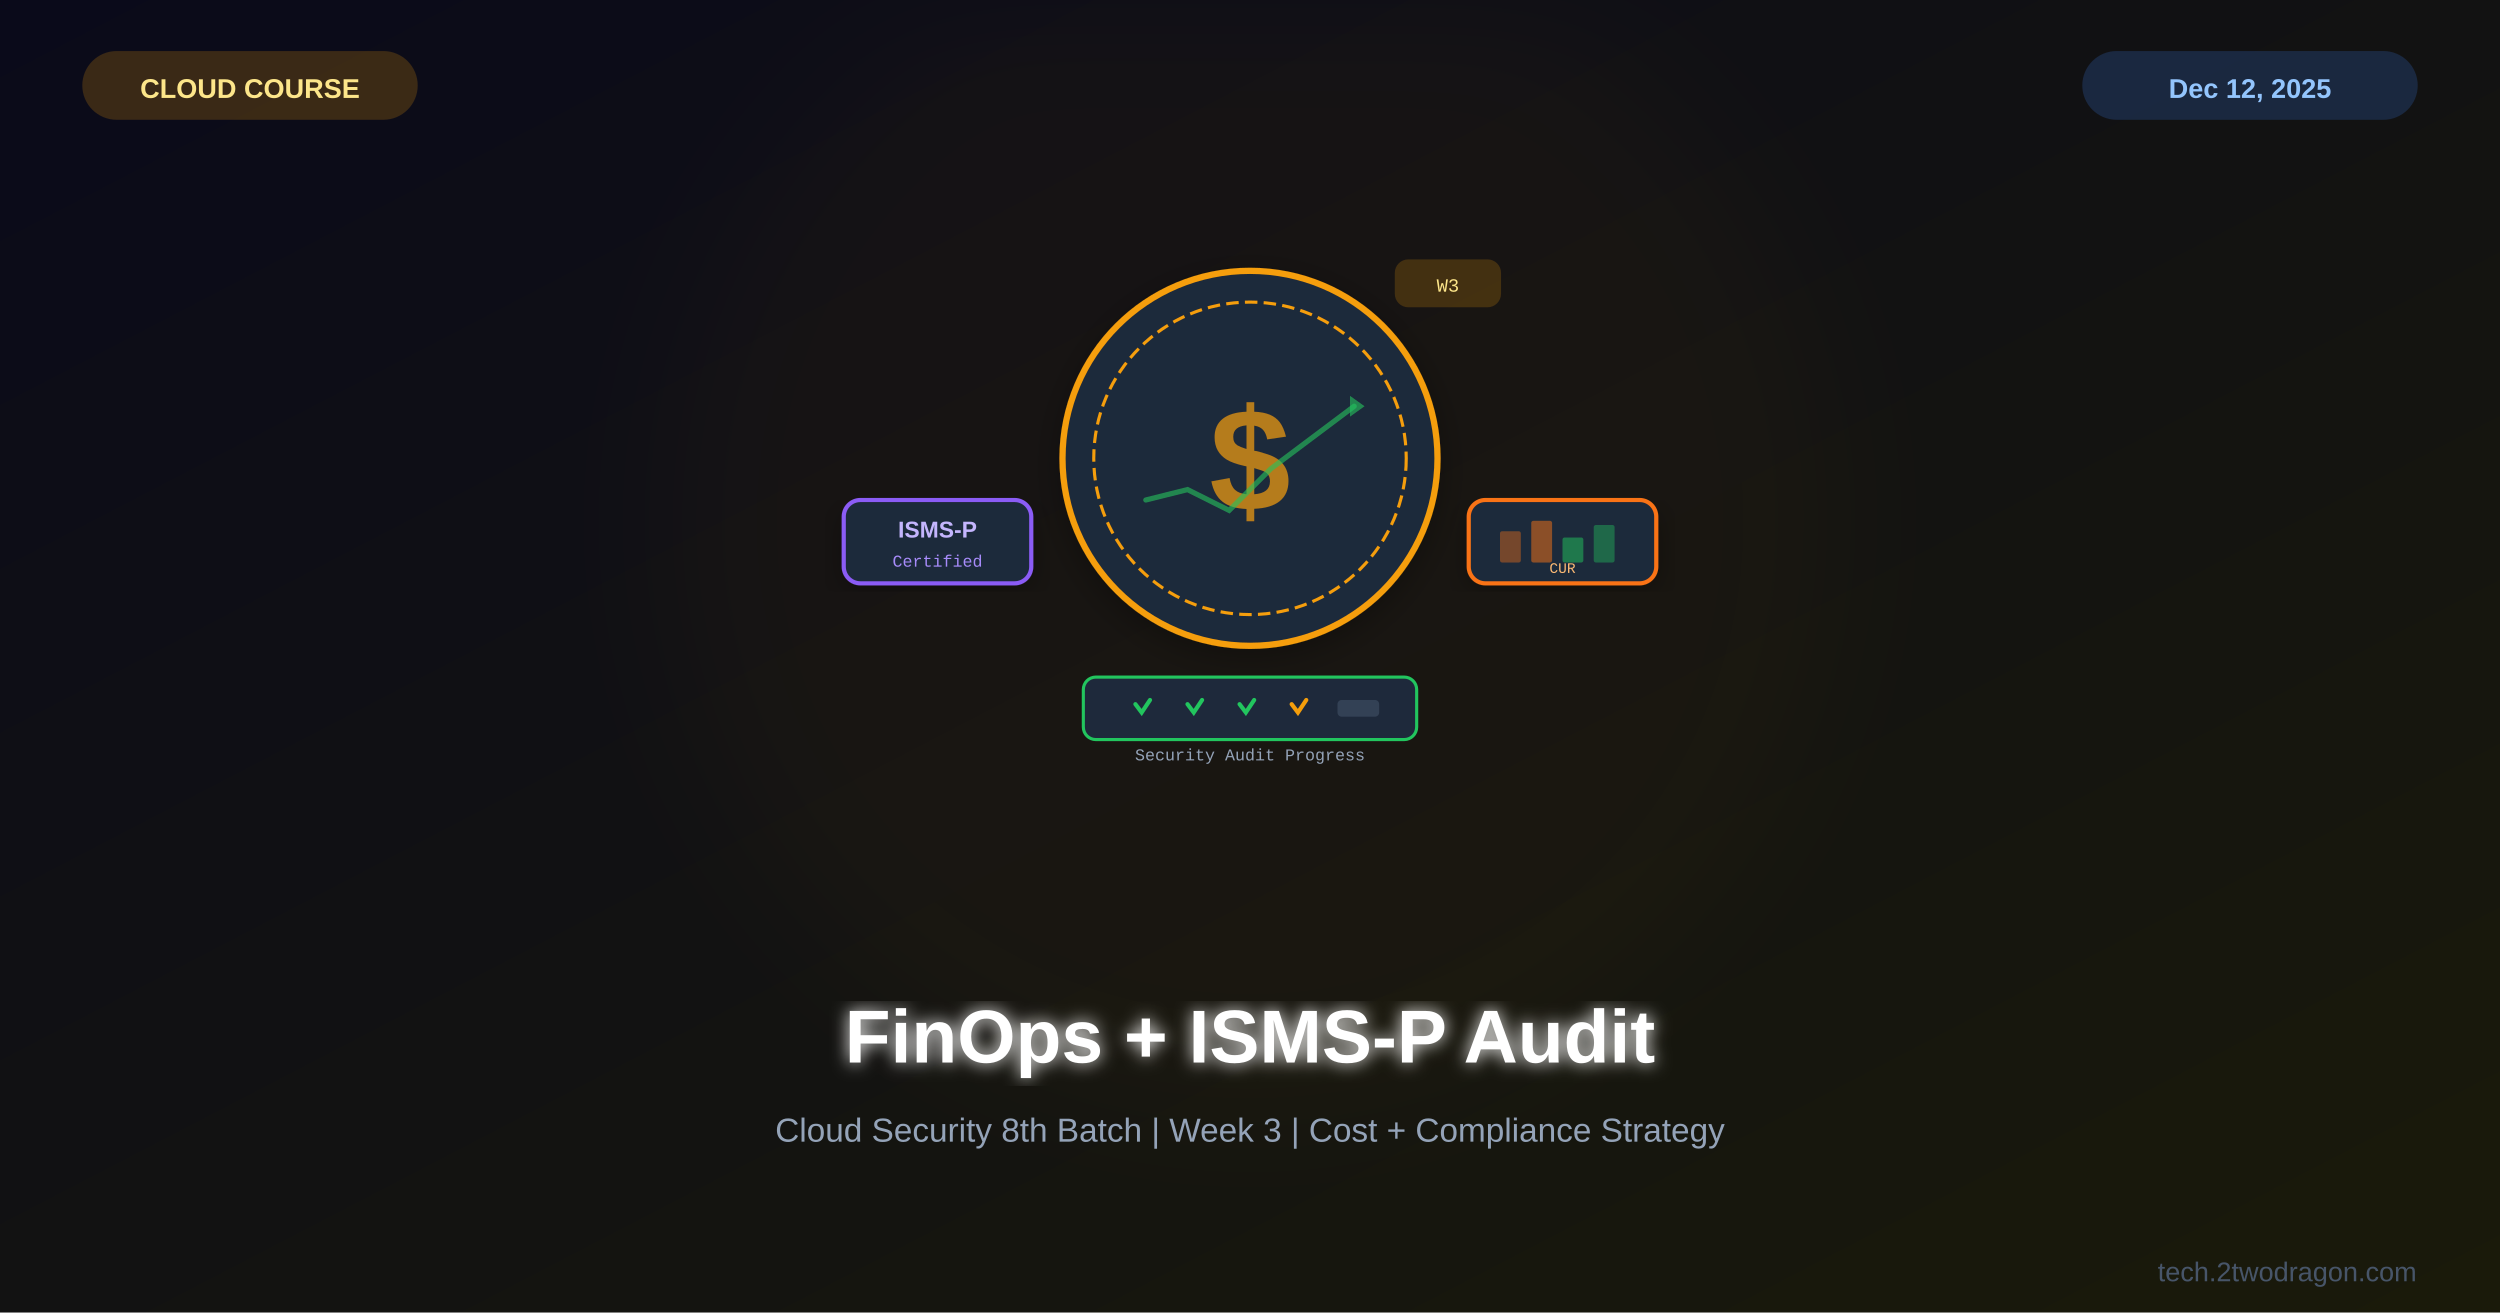
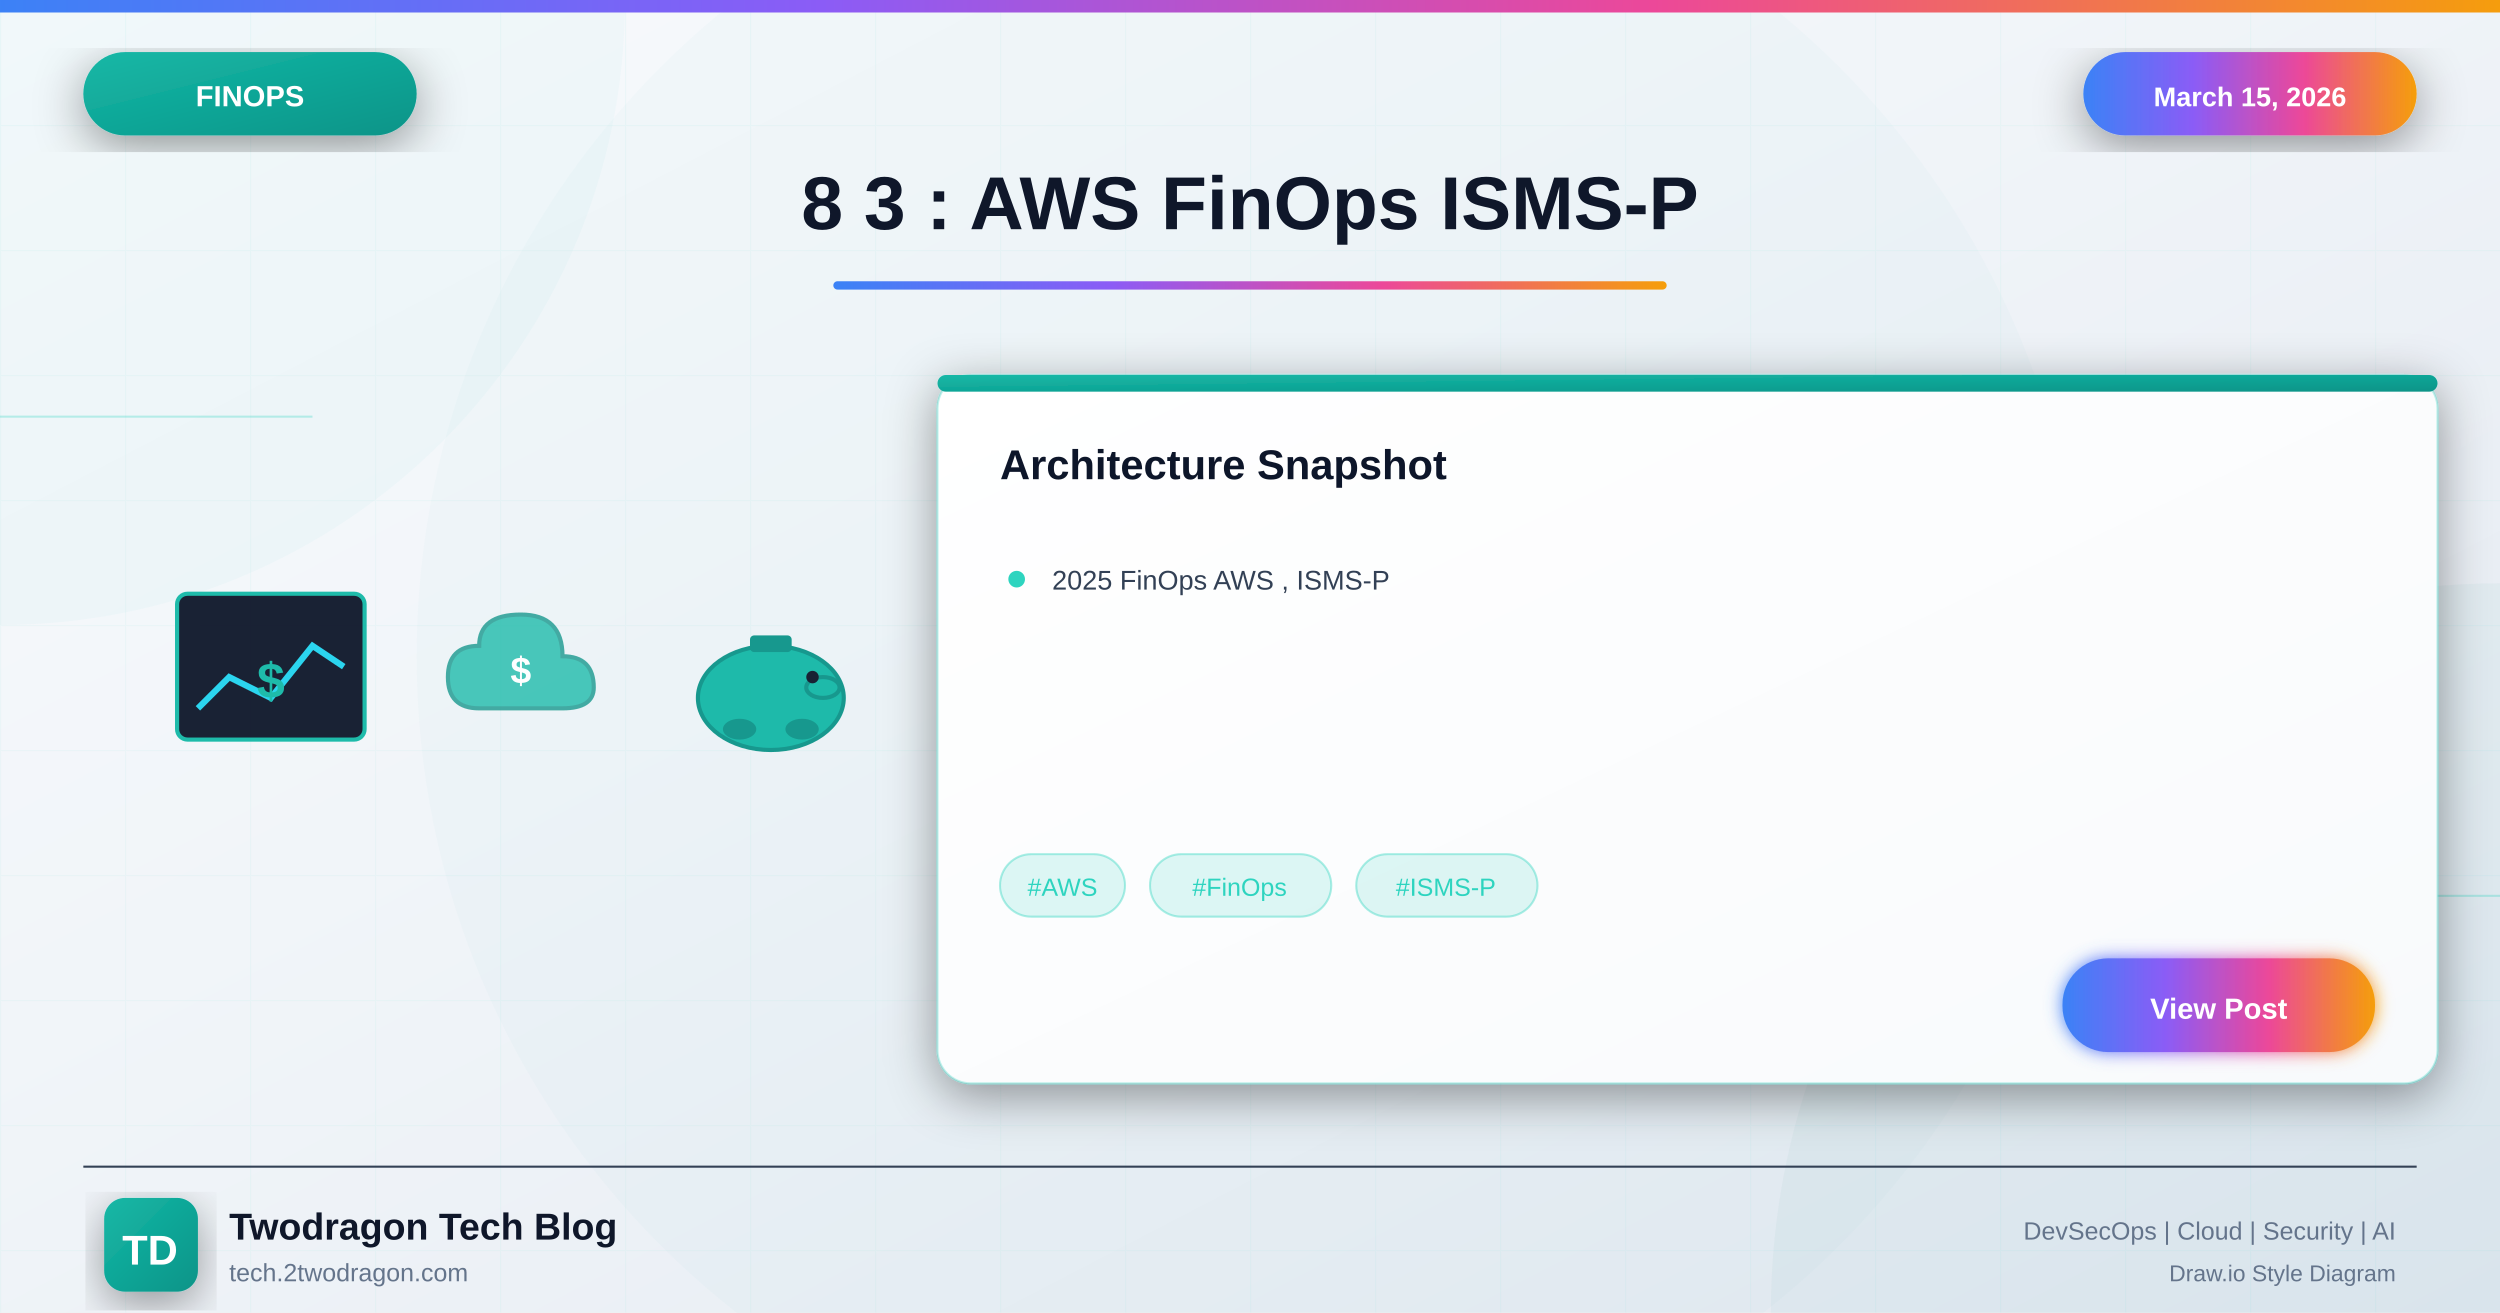
<svg xmlns="http://www.w3.org/2000/svg" viewBox="0 0 1200 630">
  <defs>
-     <linearGradient id="bg" x1="0%" y1="0%" x2="100%" y2="100%">
-       <stop offset="0%" style="stop-color:#0a0a1a" />
-       <stop offset="100%" style="stop-color:#1a1a0a" />
+     <linearGradient id="bgGradient" x1="0%" y1="0%" x2="100%" y2="100%">
+       <stop offset="0%" style="stop-color:#f8fafc" />
+       <stop offset="40%" style="stop-color:#f1f5f9" />
+       <stop offset="100%" style="stop-color:#e2e8f0" />
    </linearGradient>
-     <filter id="glow">
-       <feGaussianBlur stdDeviation="4" result="b" />
+     <linearGradient id="finopsGradient" x1="0%" y1="0%" x2="100%" y2="100%">
+       <stop offset="0%" style="stop-color:#14b8a6" />
+       <stop offset="100%" style="stop-color:#0d9488" />
+     </linearGradient>
+     <linearGradient id="accentGradient" x1="0%" y1="0%" x2="100%" y2="0%">
+       <stop offset="0%" style="stop-color:#3b82f6" />
+       <stop offset="33%" style="stop-color:#8b5cf6" />
+       <stop offset="66%" style="stop-color:#ec4899" />
+       <stop offset="100%" style="stop-color:#f59e0b" />
+     </linearGradient>
+     <linearGradient id="cardGradient" x1="0%" y1="0%" x2="100%" y2="100%">
+       <stop offset="0%" style="stop-color:#ffffff" />
+       <stop offset="100%" style="stop-color:#f8fafc" />
+     </linearGradient>
+     <linearGradient id="fireGradient" x1="0%" y1="100%" x2="0%" y2="0%">
+       <stop offset="0%" style="stop-color:#dc2626" />
+       <stop offset="50%" style="stop-color:#f59e0b" />
+       <stop offset="100%" style="stop-color:#fbbf24" />
+     </linearGradient>
+     <filter id="glow" x="-50%" y="-50%" width="200%" height="200%">
+       <feGaussianBlur stdDeviation="4" result="blur" />
      <feMerge>
-         <feMergeNode in="b" />
+         <feMergeNode in="blur" />
        <feMergeNode in="SourceGraphic" />
      </feMerge>
    </filter>
-     <filter id="sg">
-       <feGaussianBlur stdDeviation="30" />
+     <filter id="strongGlow" x="-100%" y="-100%" width="300%" height="300%">
+       <feGaussianBlur stdDeviation="8" result="blur" />
+       <feMerge>
+         <feMergeNode in="blur" />
+         <feMergeNode in="blur" />
+         <feMergeNode in="SourceGraphic" />
+       </feMerge>
    </filter>
-     <filter id="shadow">
-       <feDropShadow dx="0" dy="4" stdDeviation="8" flood-color="#000" flood-opacity="0.3" />
+     <filter id="shadow" x="-20%" y="-20%" width="140%" height="140%">
+       <feDropShadow dx="0" dy="6" stdDeviation="12" flood-color="#000" flood-opacity="0.4" />
+     </filter>
+     <filter id="innerGlow">
+       <feGaussianBlur in="SourceAlpha" stdDeviation="3" result="blur" />
+       <feOffset in="blur" dx="0" dy="0" />
+       <feComposite in2="SourceAlpha" operator="arithmetic" k2="-1" k3="1" />
+       <feColorMatrix type="matrix" values="0 0 0 0 1 0 0 0 0 1 0 0 0 0 1 0 0 0 0.5 0" />
+       <feBlend in2="SourceGraphic" />
    </filter>
  </defs>
-   <rect width="1200" height="630" fill="url(#bg)" />
-   <circle cx="600" cy="250" r="280" fill="#f59e0b" opacity="0.03" filter="url(#sg)" />
-   <g transform="translate(600,230)">
-     <g filter="url(#shadow)">
-       <circle cx="0" cy="-10" r="90" fill="#1e293b" stroke="#f59e0b" stroke-width="3" />
-       <circle cx="0" cy="-10" r="75" fill="#1e293b" stroke="#f59e0b" stroke-width="1.5" stroke-dasharray="6,3" />
-       <text x="0" y="15" font-family="Arial,sans-serif" font-size="70" font-weight="bold" fill="#f59e0b" text-anchor="middle" opacity="0.7">$</text>
-       <g transform="translate(0,-10)">
-         <polyline points="-50,20 -30,15 -10,25 10,5 30,-10 50,-25" fill="none" stroke="#22c55e" stroke-width="2.5" stroke-linecap="round" opacity="0.6" />
-         <polygon points="48,-30 55,-25 48,-20" fill="#22c55e" opacity="0.6" />
-       </g>
+   <rect width="1200" height="630" fill="url(#bgGradient)" />
+   <pattern id="grid" width="60" height="60" patternUnits="userSpaceOnUse">
+     <path d="M 60 0 L 0 0 0 60" fill="none" stroke="#2dd4bf" stroke-opacity="0.05" stroke-width="1" />
+   </pattern>
+   <rect width="1200" height="630" fill="url(#grid)" />
+   <circle cx="0" cy="0" r="300" fill="#14b8a6" fill-opacity="0.03" />
+   <circle cx="1200" cy="630" r="350" fill="#0d9488" fill-opacity="0.04" />
+   <circle cx="600" cy="315" r="400" fill="#14b8a6" fill-opacity="0.02" />
+   <line x1="0" y1="200" x2="150" y2="200" stroke="#2dd4bf" stroke-width="1" opacity="0.3" />
+   <line x1="1050" y1="430" x2="1200" y2="430" stroke="#2dd4bf" stroke-width="1" opacity="0.3" />
+   <rect x="0" y="0" width="1200" height="6" fill="url(#accentGradient)" />
+   <g filter="url(#shadow)">
+     <rect x="40" y="25" width="160" height="40" rx="20" fill="url(#finopsGradient)" />
+     <text x="120" y="51" font-family="Arial, sans-serif" font-size="14" font-weight="bold" fill="white" text-anchor="middle">FINOPS</text>
+   </g>
+   <g filter="url(#shadow)">
+     <rect x="1000" y="25" width="160" height="40" rx="20" fill="url(#accentGradient)" />
+     <text x="1080" y="51" font-family="Arial, sans-serif" font-size="13" font-weight="bold" fill="white" text-anchor="middle">March 15, 2026</text>
+   </g>
+   <text x="600" y="110" font-family="Arial, sans-serif" font-size="36" font-weight="bold" fill="#0f172a" text-anchor="middle">8 3 : AWS FinOps ISMS-P</text>
+   <rect x="400" y="135" width="400" height="4" rx="2" fill="url(#accentGradient)" />
+   <g opacity="0.95">
+     <g transform="translate(80, 280)">
+       <rect x="5" y="5" width="90" height="70" rx="5" fill="#0f172a" stroke="#14b8a6" stroke-width="2" />
+       <polyline points="15,60 30,45 50,55 70,30 85,40" fill="none" stroke="#22d3ee" stroke-width="3" />
+       <text x="50" y="55" font-family="Arial, sans-serif" font-size="24" font-weight="bold" fill="#14b8a6" text-anchor="middle">$</text>
    </g>
-     <g transform="translate(-150,30)">
-       <rect x="-45" y="-20" width="90" height="40" rx="8" fill="#1e293b" stroke="#8b5cf6" stroke-width="2" filter="url(#shadow)" />
-       <text x="0" y="-2" font-family="Arial,sans-serif" font-size="11" font-weight="bold" fill="#c4b5fd" text-anchor="middle">ISMS-P</text>
-       <text x="0" y="12" font-family="Courier New" font-size="8" fill="#a78bfa" text-anchor="middle">Certified</text>
+     <g transform="translate(210, 290)">
+       <path d="M20 50 Q5 50 5 35 Q5 20 20 20 Q20 5 40 5 Q60 5 60 25 Q75 25 75 40 Q75 50 60 50 Z" fill="#14b8a6" stroke="#0d9488" stroke-width="2" opacity="0.8" />
+       <text x="40" y="38" font-family="Arial, sans-serif" font-size="18" font-weight="bold" fill="white" text-anchor="middle">$</text>
    </g>
-     <g transform="translate(150,30)">
-       <rect x="-45" y="-20" width="90" height="40" rx="8" fill="#1e293b" stroke="#f97316" stroke-width="2" filter="url(#shadow)" />
-       <rect x="-30" y="-5" width="10" height="15" rx="1" fill="#f97316" opacity="0.4" />
-       <rect x="-15" y="-10" width="10" height="20" rx="1" fill="#f97316" opacity="0.5" />
-       <rect x="0" y="-2" width="10" height="12" rx="1" fill="#22c55e" opacity="0.5" />
-       <rect x="15" y="-8" width="10" height="18" rx="1" fill="#22c55e" opacity="0.4" />
-       <text x="0" y="15" font-family="Courier New" font-size="7" fill="#fdba74" text-anchor="middle">CUR</text>
+     <g transform="translate(330, 295)">
+       <ellipse cx="40" cy="40" rx="35" ry="25" fill="#14b8a6" stroke="#0d9488" stroke-width="2" />
+       <ellipse cx="65" cy="35" rx="8" ry="5" fill="#14b8a6" stroke="#0d9488" stroke-width="2" />
+       <circle cx="60" cy="30" r="3" fill="#0f172a" />
+       <rect x="30" y="10" width="20" height="8" rx="2" fill="#0d9488" />
+       <ellipse cx="25" cy="55" rx="8" ry="5" fill="#0d9488" />
+       <ellipse cx="55" cy="55" rx="8" ry="5" fill="#0d9488" />
    </g>
-     <g transform="translate(0,110)">
-       <rect x="-80" y="-15" width="160" height="30" rx="6" fill="#1e293b" stroke="#22c55e" stroke-width="1.5" />
-       <path d="M-55,-2 L-52,2 L-48,-4" fill="none" stroke="#22c55e" stroke-width="2" stroke-linecap="round" />
-       <path d="M-30,-2 L-27,2 L-23,-4" fill="none" stroke="#22c55e" stroke-width="2" stroke-linecap="round" />
-       <path d="M-5,-2 L-2,2 L2,-4" fill="none" stroke="#22c55e" stroke-width="2" stroke-linecap="round" />
-       <path d="M20,-2 L23,2 L27,-4" fill="none" stroke="#f59e0b" stroke-width="2" stroke-linecap="round" />
-       <rect x="42" y="-4" width="20" height="8" rx="2" fill="#334155" />
-       <text x="0" y="25" font-family="Courier New" font-size="8" fill="#94a3b8" text-anchor="middle">Security Audit Progress</text>
+   </g>
+   <g transform="translate(450, 180)" filter="url(#shadow)">
+     <rect width="720" height="340" rx="16" fill="url(#cardGradient)" stroke="#2dd4bf" stroke-width="1" stroke-opacity="0.3" />
+     <rect x="0" y="0" width="720" height="8" rx="4" fill="url(#finopsGradient)" />
+     <text x="30" y="50" font-family="Arial, sans-serif" font-size="20" font-weight="bold" fill="#0f172a">Architecture Snapshot</text>
+     <g transform="translate(30, 90)">
+       <circle cx="8" cy="8" r="4" fill="#2dd4bf" />
+       <text x="25" y="13" font-family="Arial, sans-serif" font-size="13" fill="#334155">2025 FinOps AWS , ISMS-P</text>
    </g>
-     <rect x="70" y="-105" width="50" height="22" rx="6" fill="#f59e0b" opacity="0.2" stroke="#f59e0b" stroke-width="1" />
-     <text x="95" y="-90" font-family="Courier New" font-size="9" fill="#fde68a" text-anchor="middle">W3</text>
+     <g transform="translate(30, 230)">
+       <rect x="0" y="0" width="60" height="30" rx="15" fill="#2dd4bf" fill-opacity="0.15" stroke="#2dd4bf" stroke-width="1" stroke-opacity="0.4" />
+       <text x="30" y="20" font-family="Arial, sans-serif" font-size="12" fill="#2dd4bf" text-anchor="middle">#AWS</text>
+       <rect x="72" y="0" width="87" height="30" rx="15" fill="#2dd4bf" fill-opacity="0.15" stroke="#2dd4bf" stroke-width="1" stroke-opacity="0.4" />
+       <text x="115" y="20" font-family="Arial, sans-serif" font-size="12" fill="#2dd4bf" text-anchor="middle">#FinOps</text>
+       <rect x="171" y="0" width="87" height="30" rx="15" fill="#2dd4bf" fill-opacity="0.15" stroke="#2dd4bf" stroke-width="1" stroke-opacity="0.4" />
+       <text x="214" y="20" font-family="Arial, sans-serif" font-size="12" fill="#2dd4bf" text-anchor="middle">#ISMS-P</text>
+     </g>
+     <g transform="translate(540, 280)">
+       <rect width="150" height="45" rx="22" fill="url(#accentGradient)" filter="url(#glow)" />
+       <text x="75" y="29" font-family="Arial, sans-serif" font-size="14" font-weight="bold" fill="white" text-anchor="middle">View Post</text>
+     </g>
  </g>
-   <text x="600" y="510" font-family="Arial,sans-serif" font-size="36" font-weight="bold" fill="white" text-anchor="middle" filter="url(#glow)">FinOps + ISMS-P Audit</text>
-   <text x="600" y="548" font-family="Arial,sans-serif" font-size="16" fill="#94a3b8" text-anchor="middle">Cloud Security 8th Batch | Week 3 | Cost + Compliance Strategy</text>
-   <rect x="40" y="25" width="160" height="32" rx="16" fill="#f59e0b" opacity="0.2" stroke="#f59e0b" stroke-width="1" />
-   <text x="120" y="47" font-family="Arial,sans-serif" font-size="13" font-weight="bold" fill="#fde68a" text-anchor="middle">CLOUD COURSE</text>
-   <rect x="1000" y="25" width="160" height="32" rx="16" fill="#3b82f6" opacity="0.2" stroke="#3b82f6" stroke-width="1" />
-   <text x="1080" y="47" font-family="Arial,sans-serif" font-size="13" font-weight="bold" fill="#93c5fd" text-anchor="middle">Dec 12, 2025</text>
-   <text x="1160" y="615" font-family="Arial,sans-serif" font-size="13" fill="#475569" text-anchor="end">tech.2twodragon.com</text>
+   <line x1="40" y1="560" x2="1160" y2="560" stroke="#334155" stroke-width="1" />
+   <g transform="translate(50, 575)">
+     <rect width="45" height="45" rx="10" fill="url(#finopsGradient)" filter="url(#shadow)" />
+     <text x="22" y="32" font-family="Arial, sans-serif" font-size="20" font-weight="bold" fill="white" text-anchor="middle">TD</text>
+   </g>
+   <text x="110" y="595" font-family="Arial, sans-serif" font-size="18" font-weight="bold" fill="#0f172a">Twodragon Tech Blog</text>
+   <text x="110" y="615" font-family="Arial, sans-serif" font-size="12" fill="#64748b">tech.2twodragon.com</text>
+   <text x="1150" y="595" font-family="Arial, sans-serif" font-size="12" fill="#64748b" text-anchor="end">DevSecOps | Cloud | Security | AI</text>
+   <text x="1150" y="615" font-family="Arial, sans-serif" font-size="11" fill="#64748b" text-anchor="end">Draw.io Style Diagram</text>
</svg>
